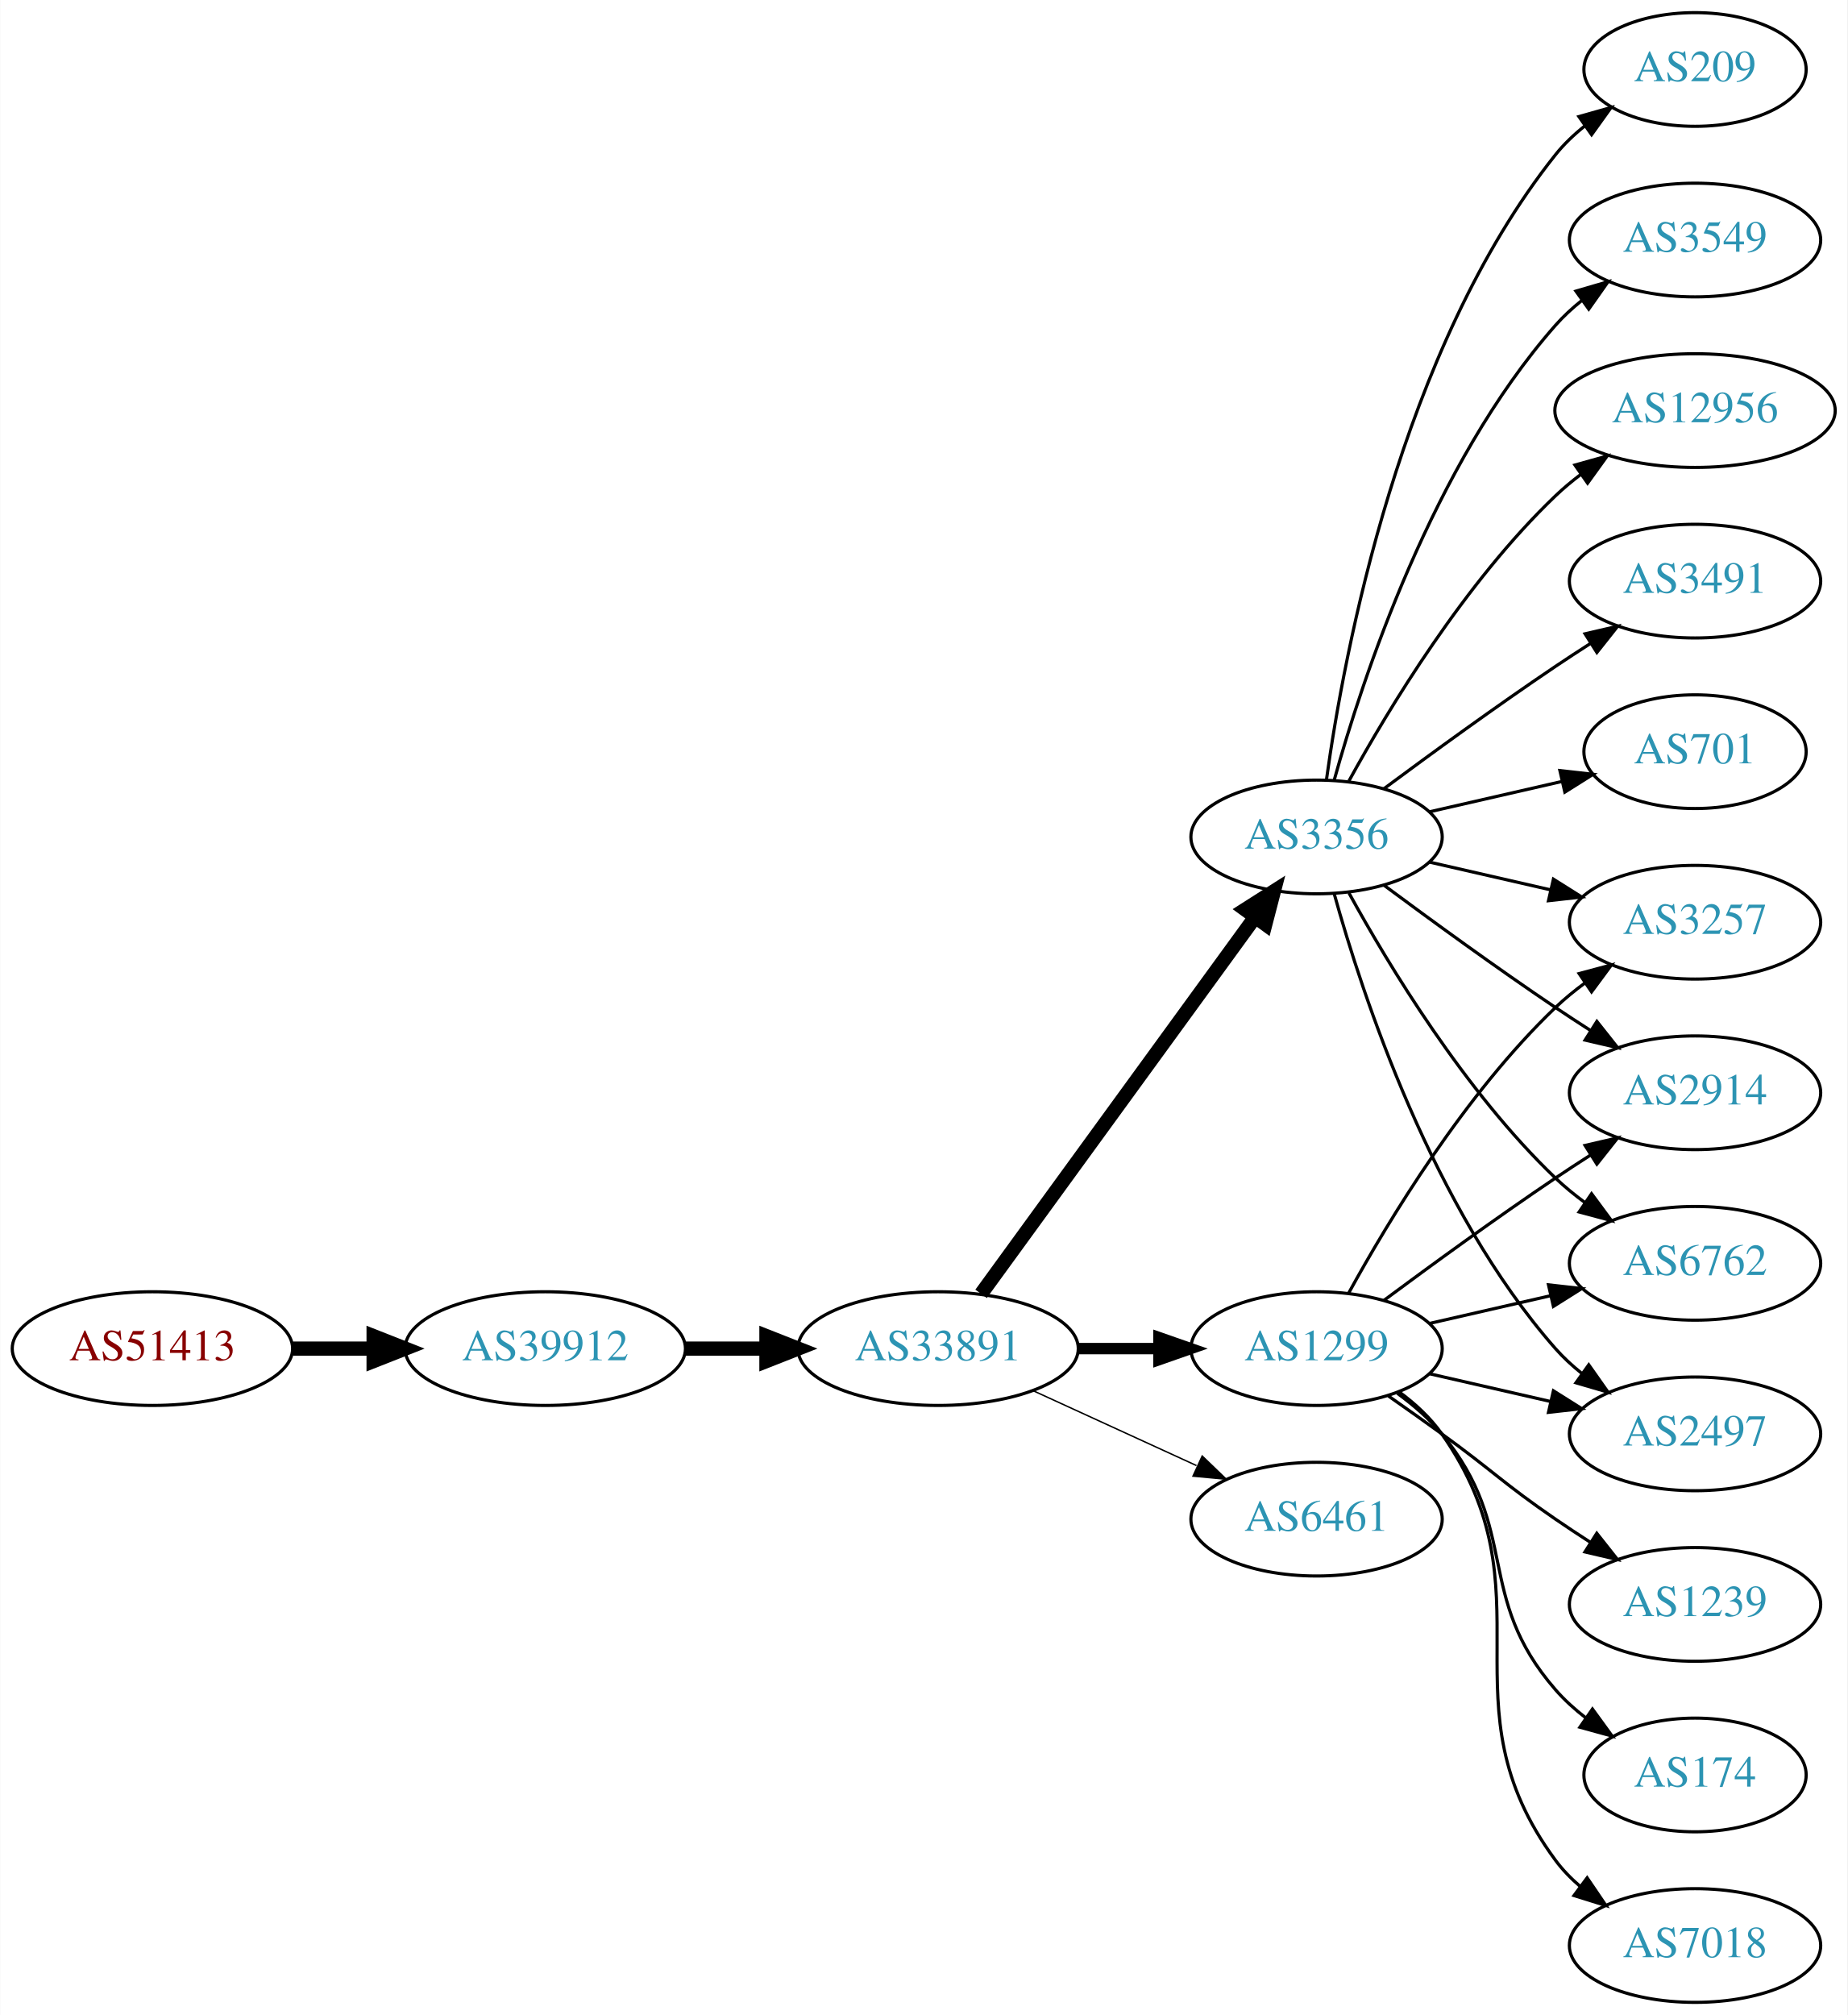
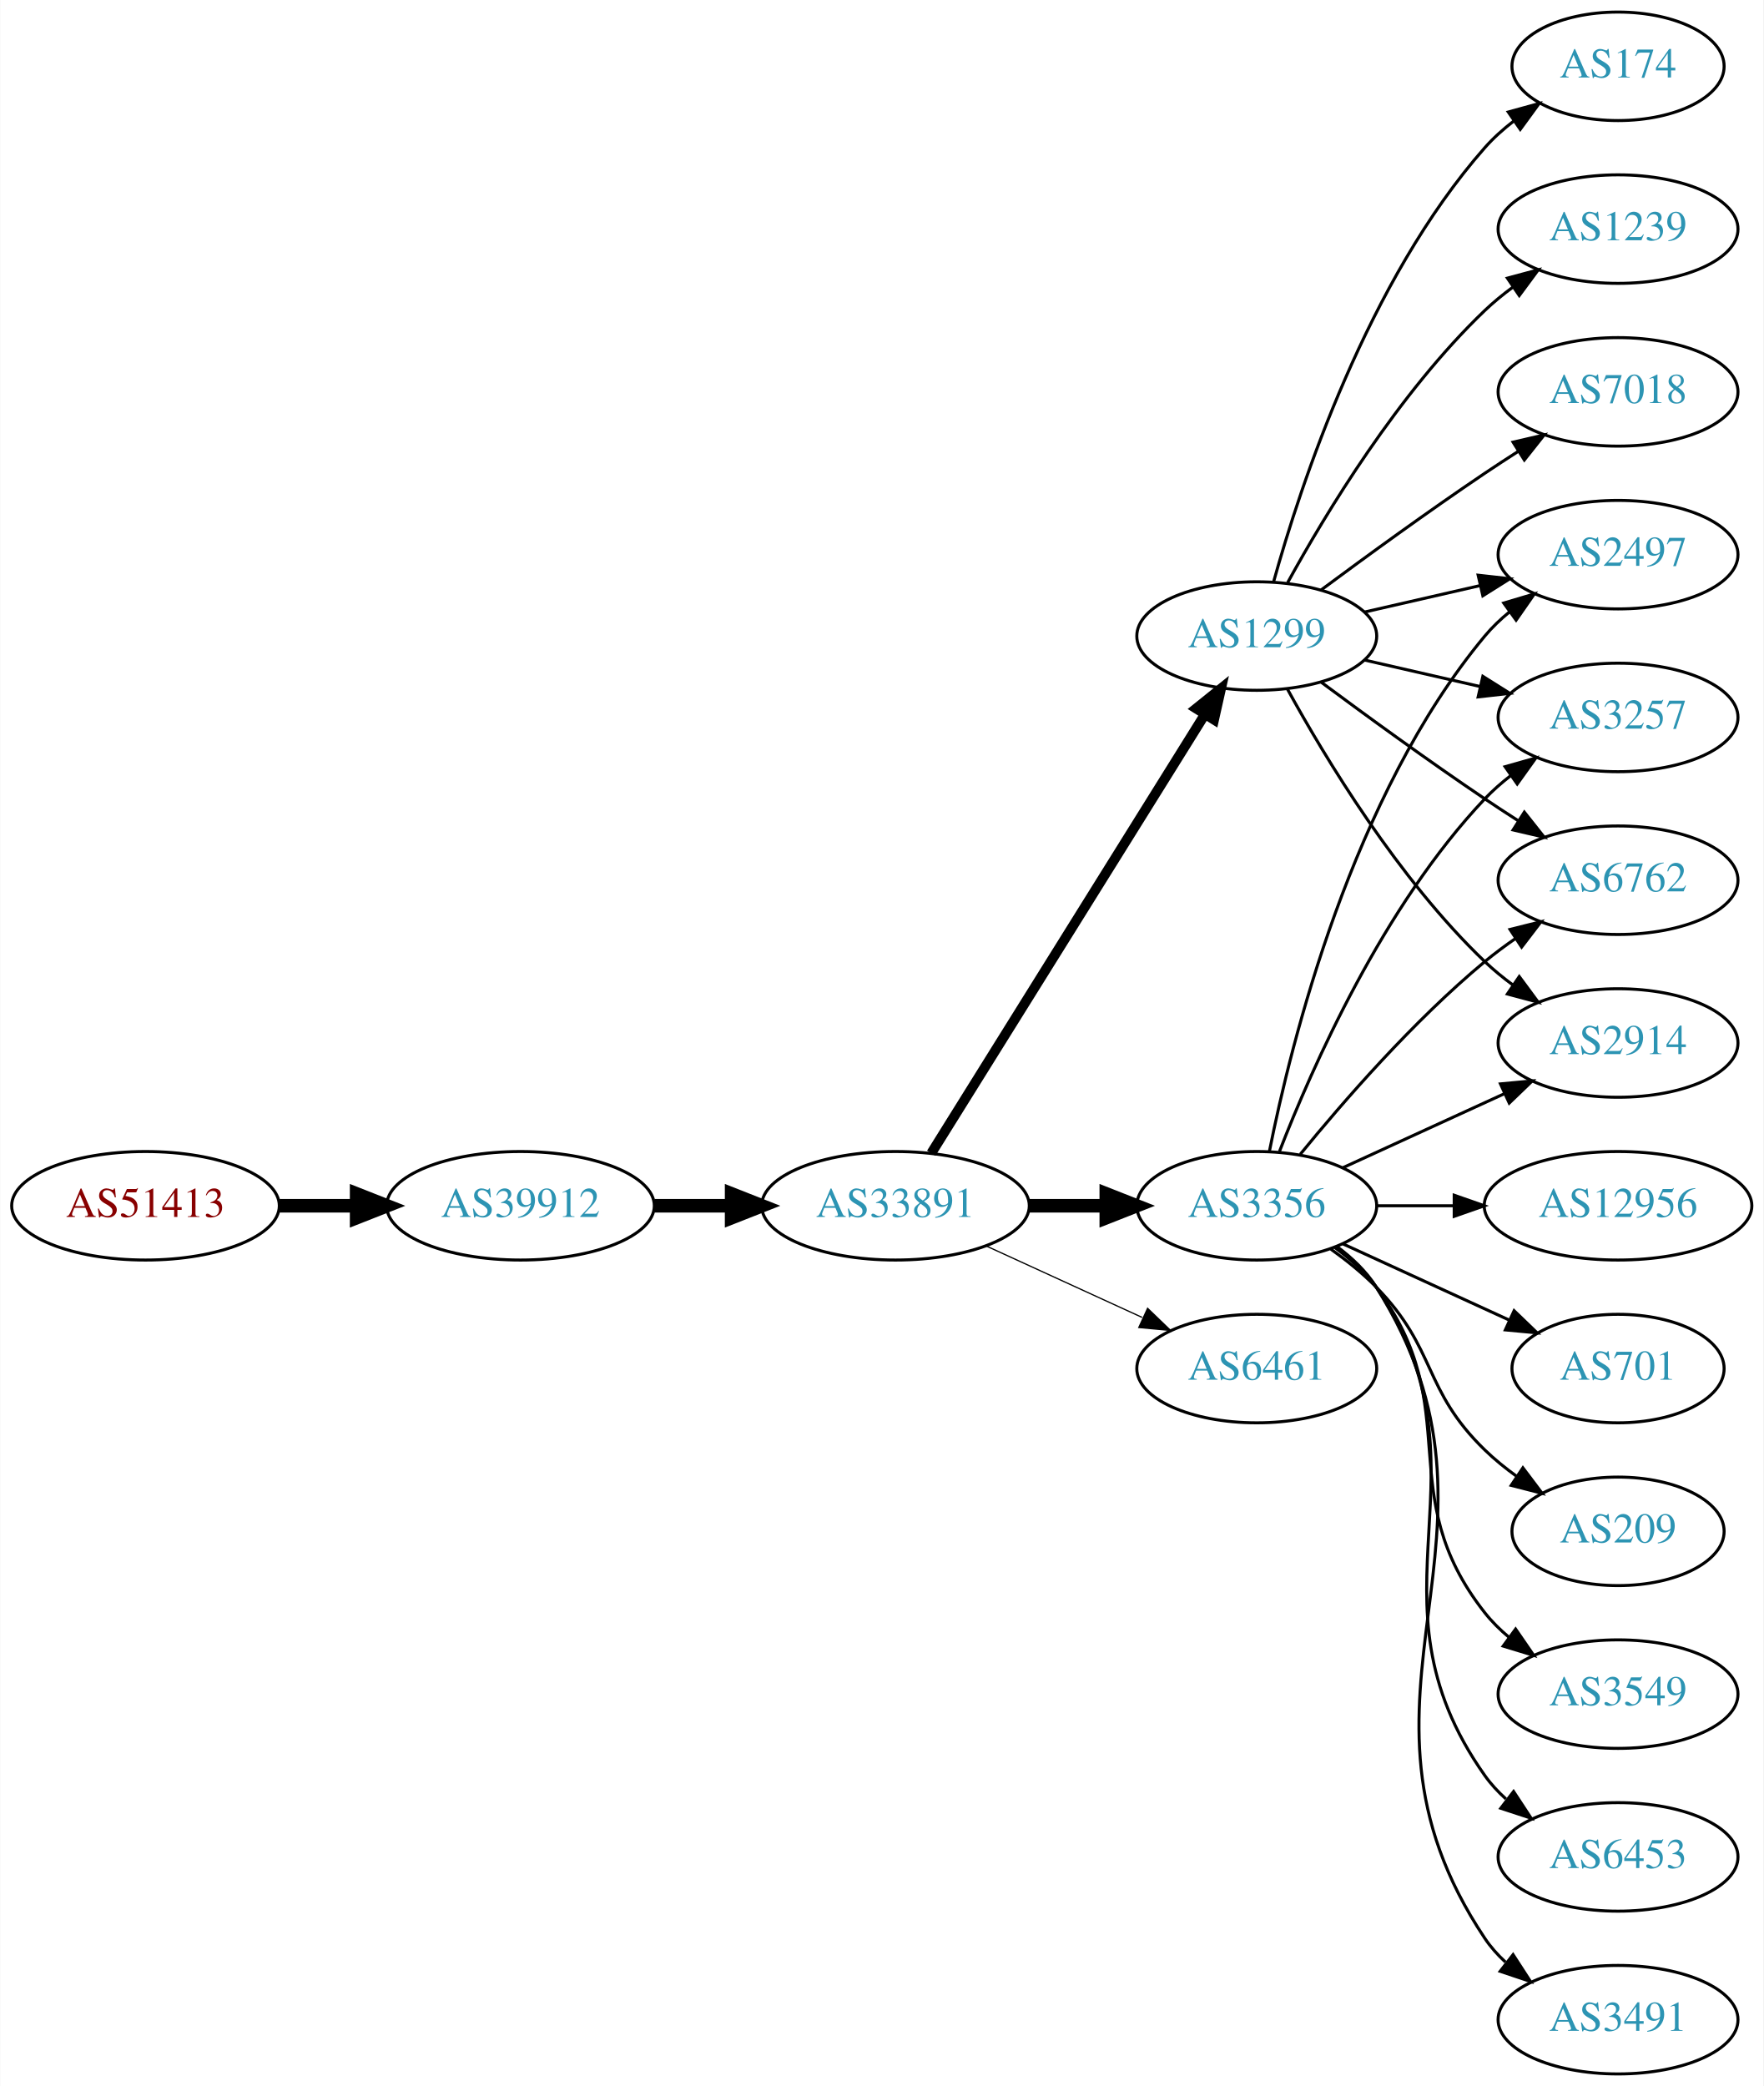
- <svg xmlns="http://www.w3.org/2000/svg" xmlns:xlink="http://www.w3.org/1999/xlink" width="585pt" height="638pt" viewBox="0.00 0.00 584.86 638.00">
-   <g id="graph0" class="graph" transform="scale(1 1) rotate(0) translate(4 634)">
-     <polygon fill="white" stroke="none" points="-4,4 -4,-634 580.862,-634 580.862,4 -4,4" />
+ <svg xmlns="http://www.w3.org/2000/svg" xmlns:xlink="http://www.w3.org/1999/xlink" width="585pt" height="692pt" viewBox="0.00 0.00 584.86 692.00">
+   <g id="graph0" class="graph" transform="scale(1 1) rotate(0) translate(4 688)">
+     <polygon fill="white" stroke="none" points="-4,4 -4,-688 580.862,-688 580.862,4 -4,4" />
    <g id="node1" class="node">
      <g id="a_node1">
        <a xlink:href="/asn/51413" xlink:title="AS51413 ~ Wirtschaftskammer Kaernten [AT]">
-           <ellipse fill="#ffffff" stroke="black" cx="44.196" cy="-207" rx="44.393" ry="18" />
-           <text text-anchor="middle" x="44.196" y="-203.3" font-family="Times,serif" font-size="14.00" fill="#880000">AS51413</text>
+           <ellipse fill="#ffffff" stroke="black" cx="44.196" cy="-288" rx="44.393" ry="18" />
+           <text text-anchor="middle" x="44.196" y="-284.3" font-family="Times,serif" font-size="14.00" fill="#880000">AS51413</text>
        </a>
      </g>
    </g>
    <g id="node2" class="node">
      <g id="a_node2">
        <a xlink:href="/asn/39912" xlink:title="AS39912 ~ oja.at GmbH [AT]">
-           <ellipse fill="#ffffff" stroke="black" cx="168.588" cy="-207" rx="44.393" ry="18" />
-           <text text-anchor="middle" x="168.588" y="-203.3" font-family="Times,serif" font-size="14.00" fill="#2c94b3">AS39912</text>
+           <ellipse fill="#ffffff" stroke="black" cx="168.588" cy="-288" rx="44.393" ry="18" />
+           <text text-anchor="middle" x="168.588" y="-284.3" font-family="Times,serif" font-size="14.00" fill="#2c94b3">AS39912</text>
        </a>
      </g>
    </g>
    <g id="edge1" class="edge">
-       <path fill="none" stroke="black" stroke-width="4.5" d="M88.692,-207C96.898,-207 105.569,-207 114.041,-207" />
-       <polygon fill="black" stroke="black" stroke-width="4.5" points="114.233,-210.938 124.233,-207 114.233,-203.063 114.233,-210.938" />
+       <path fill="none" stroke="black" stroke-width="4.5" d="M88.692,-288C96.898,-288 105.569,-288 114.041,-288" />
+       <polygon fill="black" stroke="black" stroke-width="4.5" points="114.233,-291.938 124.233,-288 114.233,-284.063 114.233,-291.938" />
    </g>
    <g id="node3" class="node">
      <g id="a_node3">
        <a xlink:href="/asn/33891" xlink:title="AS33891 ~ CORE-BACKBONE GMBH GLOBAL NETWORK [DE]">
-           <ellipse fill="#ffffff" stroke="black" cx="292.98" cy="-207" rx="44.393" ry="18" />
-           <text text-anchor="middle" x="292.98" y="-203.3" font-family="Times,serif" font-size="14.00" fill="#2c94b3">AS33891</text>
+           <ellipse fill="#ffffff" stroke="black" cx="292.98" cy="-288" rx="44.393" ry="18" />
+           <text text-anchor="middle" x="292.98" y="-284.3" font-family="Times,serif" font-size="14.00" fill="#2c94b3">AS33891</text>
        </a>
      </g>
    </g>
    <g id="edge2" class="edge">
-       <path fill="none" stroke="black" stroke-width="4.5" d="M213.084,-207C221.29,-207 229.961,-207 238.434,-207" />
-       <polygon fill="black" stroke="black" stroke-width="4.5" points="238.625,-210.938 248.625,-207 238.625,-203.063 238.625,-210.938" />
+       <path fill="none" stroke="black" stroke-width="4.5" d="M213.084,-288C221.29,-288 229.961,-288 238.434,-288" />
+       <polygon fill="black" stroke="black" stroke-width="4.5" points="238.625,-291.938 248.625,-288 238.625,-284.063 238.625,-291.938" />
    </g>
    <g id="node4" class="node">
      <g id="a_node4">
        <a xlink:href="/asn/1299" xlink:title="AS1299 ~ Telia Carrier [EU]">
-           <ellipse fill="#ffffff" stroke="black" cx="412.823" cy="-207" rx="39.794" ry="18" />
-           <text text-anchor="middle" x="412.823" y="-203.3" font-family="Times,serif" font-size="14.00" fill="#2c94b3">AS1299</text>
+           <ellipse fill="#ffffff" stroke="black" cx="412.823" cy="-477" rx="39.794" ry="18" />
+           <text text-anchor="middle" x="412.823" y="-473.3" font-family="Times,serif" font-size="14.00" fill="#2c94b3">AS1299</text>
        </a>
      </g>
    </g>
    <g id="edge3" class="edge">
-       <path fill="none" stroke="black" stroke-width="3.6" d="M337.191,-207C345.504,-207 354.267,-207 362.749,-207" />
-       <polygon fill="black" stroke="black" stroke-width="3.6" points="362.908,-210.5 372.908,-207 362.908,-203.5 362.908,-210.5" />
+       <path fill="none" stroke="black" stroke-width="3.273" d="M304.856,-305.442C325.639,-338.775 371.099,-411.686 395.528,-450.866" />
+       <polygon fill="black" stroke="black" stroke-width="3.273" points="392.713,-452.966 400.974,-459.6 398.653,-449.263 392.713,-452.966" />
    </g>
    <g id="node5" class="node">
      <g id="a_node5">
        <a xlink:href="/asn/3356" xlink:title="AS3356 ~ Level 3 Parent, LLC [US]">
-           <ellipse fill="#ffffff" stroke="black" cx="412.823" cy="-369" rx="39.794" ry="18" />
-           <text text-anchor="middle" x="412.823" y="-365.3" font-family="Times,serif" font-size="14.00" fill="#2c94b3">AS3356</text>
+           <ellipse fill="#ffffff" stroke="black" cx="412.823" cy="-288" rx="39.794" ry="18" />
+           <text text-anchor="middle" x="412.823" y="-284.3" font-family="Times,serif" font-size="14.00" fill="#2c94b3">AS3356</text>
        </a>
      </g>
    </g>
    <g id="edge4" class="edge">
-       <path fill="none" stroke="black" stroke-width="4.5" d="M306.592,-224.337C327.412,-252.96 369.075,-310.233 393.264,-343.486" />
-       <polygon fill="black" stroke="black" stroke-width="4.5" points="390.236,-346.017 399.302,-351.788 396.604,-341.385 390.236,-346.017" />
+       <path fill="none" stroke="black" stroke-width="4.5" d="M337.191,-288C345.504,-288 354.267,-288 362.749,-288" />
+       <polygon fill="black" stroke="black" stroke-width="4.5" points="362.908,-291.938 372.908,-288 362.908,-284.063 362.908,-291.938" />
    </g>
    <g id="node6" class="node">
      <g id="a_node6">
        <a xlink:href="/asn/6461" xlink:title="AS6461 ~ Zayo Bandwidth [US]">
-           <ellipse fill="#ffffff" stroke="black" cx="412.823" cy="-153" rx="39.794" ry="18" />
-           <text text-anchor="middle" x="412.823" y="-149.3" font-family="Times,serif" font-size="14.00" fill="#2c94b3">AS6461</text>
+           <ellipse fill="#ffffff" stroke="black" cx="412.823" cy="-234" rx="39.794" ry="18" />
+           <text text-anchor="middle" x="412.823" y="-230.3" font-family="Times,serif" font-size="14.00" fill="#2c94b3">AS6461</text>
        </a>
      </g>
    </g>
    <g id="edge5" class="edge">
-       <path fill="none" stroke="black" stroke-width="0.45" d="M323.11,-193.652C338.721,-186.498 358.119,-177.609 374.791,-169.97" />
-       <polygon fill="black" stroke="black" stroke-width="0.45" points="376.61,-172.986 384.243,-165.638 373.694,-166.622 376.61,-172.986" />
+       <path fill="none" stroke="black" stroke-width="0.409" d="M323.11,-274.652C338.721,-267.498 358.119,-258.609 374.791,-250.97" />
+       <polygon fill="black" stroke="black" stroke-width="0.409" points="376.61,-253.986 384.243,-246.638 373.694,-247.622 376.61,-253.986" />
    </g>
    <g id="node7" class="node">
      <g id="a_node7">
-         <a xlink:href="/asn/6762" xlink:title="AS6762 ~ TELECOM ITALIA SPARKLE S.p.A. [IT]">
-           <ellipse fill="#ffffff" stroke="black" cx="532.666" cy="-234" rx="39.794" ry="18" />
-           <text text-anchor="middle" x="532.666" y="-230.3" font-family="Times,serif" font-size="14.00" fill="#2c94b3">AS6762</text>
-         </a>
-       </g>
-     </g>
-     <g id="edge20" class="edge">
-       <path fill="none" stroke="black" d="M448.542,-214.955C460.542,-217.704 474.163,-220.825 486.856,-223.733" />
-       <polygon fill="black" stroke="black" points="486.258,-227.187 496.787,-226.009 487.821,-220.364 486.258,-227.187" />
+         <a xlink:href="/asn/174" xlink:title="AS174 ~ Cogent Communications [US]">
+           <ellipse fill="#ffffff" stroke="black" cx="532.666" cy="-666" rx="35.194" ry="18" />
+           <text text-anchor="middle" x="532.666" y="-662.3" font-family="Times,serif" font-size="14.00" fill="#2c94b3">AS174</text>
+         </a>
+       </g>
+     </g>
+     <g id="edge6" class="edge">
+       <path fill="none" stroke="black" d="M418.396,-494.946C427.302,-526.995 449.586,-594.842 488.469,-639 491.297,-642.211 494.598,-645.172 498.093,-647.864" />
+       <polygon fill="black" stroke="black" points="496.25,-650.845 506.468,-653.645 500.227,-645.084 496.25,-650.845" />
+     </g>
+     <g id="node8" class="node">
+       <g id="a_node8">
+         <a xlink:href="/asn/3257" xlink:title="AS3257 ~ GTT [DE]">
+           <ellipse fill="#ffffff" stroke="black" cx="532.666" cy="-450" rx="39.794" ry="18" />
+           <text text-anchor="middle" x="532.666" y="-446.3" font-family="Times,serif" font-size="14.00" fill="#2c94b3">AS3257</text>
+         </a>
+       </g>
+     </g>
+     <g id="edge7" class="edge">
+       <path fill="none" stroke="black" d="M448.542,-469.045C460.542,-466.296 474.163,-463.175 486.856,-460.267" />
+       <polygon fill="black" stroke="black" points="487.821,-463.636 496.787,-457.991 486.258,-456.813 487.821,-463.636" />
+     </g>
+     <g id="node9" class="node">
+       <g id="a_node9">
+         <a xlink:href="/asn/1239" xlink:title="AS1239 ~ Sprint [US]">
+           <ellipse fill="#ffffff" stroke="black" cx="532.666" cy="-612" rx="39.794" ry="18" />
+           <text text-anchor="middle" x="532.666" y="-608.3" font-family="Times,serif" font-size="14.00" fill="#2c94b3">AS1239</text>
+         </a>
+       </g>
+     </g>
+     <g id="edge8" class="edge">
+       <path fill="none" stroke="black" d="M423.064,-494.713C435.61,-517.561 459.787,-557.611 488.469,-585 491.338,-587.739 494.527,-590.347 497.836,-592.785" />
+       <polygon fill="black" stroke="black" points="495.959,-595.742 506.195,-598.477 499.899,-589.956 495.959,-595.742" />
    </g>
    <g id="node10" class="node">
      <g id="a_node10">
-         <a xlink:href="/asn/2497" xlink:title="AS2497 ~ Internet Initiative Japan Inc. [JP]">
-           <ellipse fill="#ffffff" stroke="black" cx="532.666" cy="-180" rx="39.794" ry="18" />
-           <text text-anchor="middle" x="532.666" y="-176.3" font-family="Times,serif" font-size="14.00" fill="#2c94b3">AS2497</text>
-         </a>
-       </g>
-     </g>
-     <g id="edge17" class="edge">
-       <path fill="none" stroke="black" d="M448.542,-199.045C460.542,-196.296 474.163,-193.175 486.856,-190.267" />
-       <polygon fill="black" stroke="black" points="487.821,-193.636 496.787,-187.991 486.258,-186.813 487.821,-193.636" />
+         <a xlink:href="/asn/7018" xlink:title="AS7018 ~ AT&amp;T Services, Inc. [US]">
+           <ellipse fill="#ffffff" stroke="black" cx="532.666" cy="-558" rx="39.794" ry="18" />
+           <text text-anchor="middle" x="532.666" y="-554.3" font-family="Times,serif" font-size="14.00" fill="#2c94b3">AS7018</text>
+         </a>
+       </g>
+     </g>
+     <g id="edge9" class="edge">
+       <path fill="none" stroke="black" d="M434.153,-492.277C449.016,-503.304 469.76,-518.407 488.469,-531 492.018,-533.389 495.769,-535.839 499.517,-538.242" />
+       <polygon fill="black" stroke="black" points="497.843,-541.325 508.166,-543.712 501.585,-535.409 497.843,-541.325" />
    </g>
    <g id="node11" class="node">
      <g id="a_node11">
-         <a xlink:href="/asn/3257" xlink:title="AS3257 ~ GTT [DE]">
+         <a xlink:href="/asn/6762" xlink:title="AS6762 ~ TELECOM ITALIA SPARKLE S.p.A. [IT]">
+           <ellipse fill="#ffffff" stroke="black" cx="532.666" cy="-396" rx="39.794" ry="18" />
+           <text text-anchor="middle" x="532.666" y="-392.3" font-family="Times,serif" font-size="14.00" fill="#2c94b3">AS6762</text>
+         </a>
+       </g>
+     </g>
+     <g id="edge10" class="edge">
+       <path fill="none" stroke="black" d="M434.153,-461.723C449.016,-450.696 469.76,-435.593 488.469,-423 492.018,-420.611 495.769,-418.161 499.517,-415.758" />
+       <polygon fill="black" stroke="black" points="501.585,-418.591 508.166,-410.288 497.843,-412.675 501.585,-418.591" />
+     </g>
+     <g id="node12" class="node">
+       <g id="a_node12">
+         <a xlink:href="/asn/2914" xlink:title="AS2914 ~ NTT America, Inc. [US]">
          <ellipse fill="#ffffff" stroke="black" cx="532.666" cy="-342" rx="39.794" ry="18" />
-           <text text-anchor="middle" x="532.666" y="-338.3" font-family="Times,serif" font-size="14.00" fill="#2c94b3">AS3257</text>
-         </a>
-       </g>
-     </g>
-     <g id="edge21" class="edge">
-       <path fill="none" stroke="black" d="M423.064,-224.713C435.61,-247.561 459.787,-287.611 488.469,-315 491.338,-317.739 494.527,-320.347 497.836,-322.785" />
-       <polygon fill="black" stroke="black" points="495.959,-325.742 506.195,-328.477 499.899,-319.956 495.959,-325.742" />
+           <text text-anchor="middle" x="532.666" y="-338.3" font-family="Times,serif" font-size="14.00" fill="#2c94b3">AS2914</text>
+         </a>
+       </g>
+     </g>
+     <g id="edge11" class="edge">
+       <path fill="none" stroke="black" d="M423.064,-459.287C435.61,-436.439 459.787,-396.389 488.469,-369 491.338,-366.261 494.527,-363.653 497.836,-361.215" />
+       <polygon fill="black" stroke="black" points="499.899,-364.044 506.195,-355.523 495.959,-358.258 499.899,-364.044" />
+     </g>
+     <g id="node13" class="node">
+       <g id="a_node13">
+         <a xlink:href="/asn/2497" xlink:title="AS2497 ~ Internet Initiative Japan Inc. [JP]">
+           <ellipse fill="#ffffff" stroke="black" cx="532.666" cy="-504" rx="39.794" ry="18" />
+           <text text-anchor="middle" x="532.666" y="-500.3" font-family="Times,serif" font-size="14.00" fill="#2c94b3">AS2497</text>
+         </a>
+       </g>
+     </g>
+     <g id="edge12" class="edge">
+       <path fill="none" stroke="black" d="M448.542,-484.955C460.542,-487.704 474.163,-490.825 486.856,-493.733" />
+       <polygon fill="black" stroke="black" points="486.258,-497.187 496.787,-496.009 487.821,-490.364 486.258,-497.187" />
+     </g>
+     <g id="edge15" class="edge">
+       <path fill="none" stroke="black" d="M420.346,-305.994C431.097,-333.728 454.754,-387.429 488.469,-423 491.055,-425.728 493.973,-428.294 497.041,-430.677" />
+       <polygon fill="black" stroke="black" points="495.195,-433.658 505.389,-436.543 499.219,-427.93 495.195,-433.658" />
+     </g>
+     <g id="edge22" class="edge">
+       <path fill="none" stroke="black" d="M427.242,-305.065C441.357,-322.375 464.771,-349.345 488.469,-369 491.686,-371.668 495.186,-374.27 498.757,-376.741" />
+       <polygon fill="black" stroke="black" points="496.835,-379.666 507.113,-382.236 500.68,-373.817 496.835,-379.666" />
+     </g>
+     <g id="edge16" class="edge">
+       <path fill="none" stroke="black" d="M441.452,-300.661C457.409,-307.973 477.679,-317.261 494.962,-325.181" />
+       <polygon fill="black" stroke="black" points="493.661,-328.435 504.21,-329.419 496.577,-322.071 493.661,-328.435" />
+     </g>
+     <g id="edge13" class="edge">
+       <path fill="none" stroke="black" d="M417.022,-306.073C424.185,-342.141 444.46,-424.125 488.469,-477 490.874,-479.889 493.671,-482.563 496.663,-485.013" />
+       <polygon fill="black" stroke="black" points="494.751,-487.95 504.906,-490.973 498.853,-482.277 494.751,-487.95" />
+     </g>
+     <g id="node14" class="node">
+       <g id="a_node14">
+         <a xlink:href="/asn/3549" xlink:title="AS3549 ~ Level 3 Parent, LLC [US]">
+           <ellipse fill="#ffffff" stroke="black" cx="532.666" cy="-126" rx="39.794" ry="18" />
+           <text text-anchor="middle" x="532.666" y="-122.3" font-family="Times,serif" font-size="14.00" fill="#2c94b3">AS3549</text>
+         </a>
+       </g>
+     </g>
+     <g id="edge14" class="edge">
+       <path fill="none" stroke="black" d="M438.754,-274.118C443.83,-270.389 448.748,-265.984 452.469,-261 482.741,-220.458 457.171,-192.754 488.469,-153 490.794,-150.047 493.538,-147.33 496.497,-144.853" />
+       <polygon fill="black" stroke="black" points="498.69,-147.585 504.694,-138.855 494.557,-141.936 498.69,-147.585" />
    </g>
    <g id="node15" class="node">
      <g id="a_node15">
-         <a xlink:href="/asn/2914" xlink:title="AS2914 ~ NTT America, Inc. [US]">
-           <ellipse fill="#ffffff" stroke="black" cx="532.666" cy="-288" rx="39.794" ry="18" />
-           <text text-anchor="middle" x="532.666" y="-284.3" font-family="Times,serif" font-size="14.00" fill="#2c94b3">AS2914</text>
-         </a>
-       </g>
-     </g>
-     <g id="edge18" class="edge">
-       <path fill="none" stroke="black" d="M434.153,-222.277C449.016,-233.304 469.76,-248.407 488.469,-261 492.018,-263.389 495.769,-265.839 499.517,-268.242" />
-       <polygon fill="black" stroke="black" points="497.843,-271.325 508.166,-273.712 501.585,-265.409 497.843,-271.325" />
+         <a xlink:href="/asn/6453" xlink:title="AS6453 ~ TATA COMMUNICATIONS (AMERICA) INC [US]">
+           <ellipse fill="#ffffff" stroke="black" cx="532.666" cy="-72" rx="39.794" ry="18" />
+           <text text-anchor="middle" x="532.666" y="-68.3" font-family="Times,serif" font-size="14.00" fill="#2c94b3">AS6453</text>
+         </a>
+       </g>
+     </g>
+     <g id="edge17" class="edge">
+       <path fill="none" stroke="black" d="M439.142,-274.393C444.198,-270.649 449.01,-266.169 452.469,-261 493.494,-199.706 445.89,-159.225 488.469,-99 490.461,-96.184 492.848,-93.599 495.464,-91.24" />
+       <polygon fill="black" stroke="black" points="498.016,-93.694 503.832,-84.838 493.763,-88.135 498.016,-93.694" />
    </g>
    <g id="node16" class="node">
      <g id="a_node16">
-         <a xlink:href="/asn/1239" xlink:title="AS1239 ~ Sprint [US]">
-           <ellipse fill="#ffffff" stroke="black" cx="532.666" cy="-126" rx="39.794" ry="18" />
-           <text text-anchor="middle" x="532.666" y="-122.3" font-family="Times,serif" font-size="14.00" fill="#2c94b3">AS1239</text>
-         </a>
-       </g>
-     </g>
-     <g id="edge15" class="edge">
-       <path fill="none" stroke="black" d="M435.58,-191.991C441.114,-188.121 447.033,-183.936 452.469,-180 468.669,-168.271 471.975,-164.311 488.469,-153 491.998,-150.581 495.735,-148.111 499.476,-145.698" />
-       <polygon fill="black" stroke="black" points="501.548,-148.528 508.117,-140.216 497.798,-142.618 501.548,-148.528" />
+         <a xlink:href="/asn/3491" xlink:title="AS3491 ~ PCCW Global, Inc. [US]">
+           <ellipse fill="#ffffff" stroke="black" cx="532.666" cy="-18" rx="39.794" ry="18" />
+           <text text-anchor="middle" x="532.666" y="-14.3" font-family="Times,serif" font-size="14.00" fill="#2c94b3">AS3491</text>
+         </a>
+       </g>
+     </g>
+     <g id="edge18" class="edge">
+       <path fill="none" stroke="black" d="M439.349,-274.528C444.394,-270.777 449.149,-266.26 452.469,-261 504.419,-178.7 434.431,-125.944 488.469,-45 490.385,-42.131 492.719,-39.51 495.3,-37.128" />
+       <polygon fill="black" stroke="black" points="497.851,-39.579 503.611,-30.687 493.563,-34.046 497.851,-39.579" />
    </g>
    <g id="node17" class="node">
      <g id="a_node17">
-         <a xlink:href="/asn/174" xlink:title="AS174 ~ Cogent Communications [US]">
-           <ellipse fill="#ffffff" stroke="black" cx="532.666" cy="-72" rx="35.194" ry="18" />
-           <text text-anchor="middle" x="532.666" y="-68.3" font-family="Times,serif" font-size="14.00" fill="#2c94b3">AS174</text>
-         </a>
-       </g>
-     </g>
-     <g id="edge16" class="edge">
-       <path fill="none" stroke="black" d="M438.404,-192.844C443.498,-189.128 448.512,-184.799 452.469,-180 477.534,-149.606 462.635,-128.742 488.469,-99 491.275,-95.77 494.563,-92.797 498.05,-90.098" />
-       <polygon fill="black" stroke="black" points="500.184,-92.878 506.417,-84.31 496.202,-87.121 500.184,-92.878" />
+         <a xlink:href="/asn/12956" xlink:title="AS12956 ~ TELXIUS [ES]">
+           <ellipse fill="#ffffff" stroke="black" cx="532.666" cy="-288" rx="44.393" ry="18" />
+           <text text-anchor="middle" x="532.666" y="-284.3" font-family="Times,serif" font-size="14.00" fill="#2c94b3">AS12956</text>
+         </a>
+       </g>
+     </g>
+     <g id="edge19" class="edge">
+       <path fill="none" stroke="black" d="M452.736,-288C460.838,-288 469.513,-288 478.04,-288" />
+       <polygon fill="black" stroke="black" points="478.317,-291.5 488.317,-288 478.317,-284.5 478.317,-291.5" />
    </g>
    <g id="node18" class="node">
      <g id="a_node18">
-         <a xlink:href="/asn/7018" xlink:title="AS7018 ~ AT&amp;T Services, Inc. [US]">
-           <ellipse fill="#ffffff" stroke="black" cx="532.666" cy="-18" rx="39.794" ry="18" />
-           <text text-anchor="middle" x="532.666" y="-14.3" font-family="Times,serif" font-size="14.00" fill="#2c94b3">AS7018</text>
-         </a>
-       </g>
-     </g>
-     <g id="edge19" class="edge">
-       <path fill="none" stroke="black" d="M438.982,-193.284C444.047,-189.545 448.902,-185.096 452.469,-180 488.083,-129.131 451.566,-94.941 488.469,-45 490.703,-41.977 493.386,-39.214 496.307,-36.707" />
-       <polygon fill="black" stroke="black" points="498.502,-39.437 504.45,-30.669 494.333,-33.814 498.502,-39.437" />
-     </g>
-     <g id="edge6" class="edge">
-       <path fill="none" stroke="black" d="M423.064,-351.287C435.61,-328.439 459.787,-288.389 488.469,-261 491.338,-258.261 494.527,-255.653 497.836,-253.215" />
-       <polygon fill="black" stroke="black" points="499.899,-256.044 506.195,-247.523 495.959,-250.258 499.899,-256.044" />
-     </g>
-     <g id="node8" class="node">
-       <g id="a_node8">
-         <a xlink:href="/asn/3549" xlink:title="AS3549 ~ Level 3 Parent, LLC [US]">
-           <ellipse fill="#ffffff" stroke="black" cx="532.666" cy="-558" rx="39.794" ry="18" />
-           <text text-anchor="middle" x="532.666" y="-554.3" font-family="Times,serif" font-size="14.00" fill="#2c94b3">AS3549</text>
-         </a>
-       </g>
-     </g>
-     <g id="edge7" class="edge">
-       <path fill="none" stroke="black" d="M418.396,-386.946C427.302,-418.995 449.586,-486.842 488.469,-531 490.953,-533.821 493.803,-536.449 496.829,-538.871" />
-       <polygon fill="black" stroke="black" points="494.946,-541.828 505.118,-544.791 499.014,-536.131 494.946,-541.828" />
-     </g>
-     <g id="node9" class="node">
-       <g id="a_node9">
-         <a xlink:href="/asn/12956" xlink:title="AS12956 ~ TELXIUS [ES]">
-           <ellipse fill="#ffffff" stroke="black" cx="532.666" cy="-504" rx="44.393" ry="18" />
-           <text text-anchor="middle" x="532.666" y="-500.3" font-family="Times,serif" font-size="14.00" fill="#2c94b3">AS12956</text>
-         </a>
-       </g>
-     </g>
-     <g id="edge8" class="edge">
-       <path fill="none" stroke="black" d="M423.064,-386.713C435.61,-409.561 459.787,-449.611 488.469,-477 490.976,-479.393 493.727,-481.687 496.59,-483.855" />
-       <polygon fill="black" stroke="black" points="494.636,-486.759 504.84,-489.61 498.641,-481.018 494.636,-486.759" />
-     </g>
-     <g id="edge9" class="edge">
-       <path fill="none" stroke="black" d="M418.396,-351.054C427.302,-319.005 449.586,-251.158 488.469,-207 490.953,-204.179 493.803,-201.551 496.829,-199.129" />
-       <polygon fill="black" stroke="black" points="499.014,-201.869 505.118,-193.209 494.946,-196.172 499.014,-201.869" />
-     </g>
-     <g id="edge10" class="edge">
-       <path fill="none" stroke="black" d="M448.542,-361.045C460.542,-358.296 474.163,-355.175 486.856,-352.267" />
-       <polygon fill="black" stroke="black" points="487.821,-355.636 496.787,-349.991 486.258,-348.813 487.821,-355.636" />
-     </g>
-     <g id="node12" class="node">
-       <g id="a_node12">
-         <a xlink:href="/asn/3491" xlink:title="AS3491 ~ PCCW Global, Inc. [US]">
-           <ellipse fill="#ffffff" stroke="black" cx="532.666" cy="-450" rx="39.794" ry="18" />
-           <text text-anchor="middle" x="532.666" y="-446.3" font-family="Times,serif" font-size="14.00" fill="#2c94b3">AS3491</text>
-         </a>
-       </g>
-     </g>
-     <g id="edge11" class="edge">
-       <path fill="none" stroke="black" d="M434.153,-384.277C449.016,-395.304 469.76,-410.407 488.469,-423 492.018,-425.389 495.769,-427.839 499.517,-430.242" />
-       <polygon fill="black" stroke="black" points="497.843,-433.325 508.166,-435.712 501.585,-427.409 497.843,-433.325" />
-     </g>
-     <g id="node13" class="node">
-       <g id="a_node13">
        <a xlink:href="/asn/701" xlink:title="AS701 ~ UUNET [US]">
-           <ellipse fill="#ffffff" stroke="black" cx="532.666" cy="-396" rx="35.194" ry="18" />
-           <text text-anchor="middle" x="532.666" y="-392.3" font-family="Times,serif" font-size="14.00" fill="#2c94b3">AS701</text>
-         </a>
-       </g>
-     </g>
-     <g id="edge12" class="edge">
-       <path fill="none" stroke="black" d="M448.542,-376.955C461.635,-379.955 476.657,-383.396 490.298,-386.522" />
-       <polygon fill="black" stroke="black" points="489.876,-390.016 500.405,-388.838 491.439,-383.193 489.876,-390.016" />
-     </g>
-     <g id="node14" class="node">
-       <g id="a_node14">
+           <ellipse fill="#ffffff" stroke="black" cx="532.666" cy="-234" rx="35.194" ry="18" />
+           <text text-anchor="middle" x="532.666" y="-230.3" font-family="Times,serif" font-size="14.00" fill="#2c94b3">AS701</text>
+         </a>
+       </g>
+     </g>
+     <g id="edge20" class="edge">
+       <path fill="none" stroke="black" d="M441.452,-275.339C457.868,-267.817 478.85,-258.202 496.446,-250.139" />
+       <polygon fill="black" stroke="black" points="498.191,-253.189 505.824,-245.842 495.275,-246.826 498.191,-253.189" />
+     </g>
+     <g id="node19" class="node">
+       <g id="a_node19">
        <a xlink:href="/asn/209" xlink:title="AS209 ~ CenturyLink Communications, LLC [US]">
-           <ellipse fill="#ffffff" stroke="black" cx="532.666" cy="-612" rx="35.194" ry="18" />
-           <text text-anchor="middle" x="532.666" y="-608.3" font-family="Times,serif" font-size="14.00" fill="#2c94b3">AS209</text>
-         </a>
-       </g>
-     </g>
-     <g id="edge13" class="edge">
-       <path fill="none" stroke="black" d="M415.962,-387.17C421.462,-426.974 439.288,-523.233 488.469,-585 491.134,-588.347 494.334,-591.393 497.773,-594.132" />
-       <polygon fill="black" stroke="black" points="495.89,-597.087 506.086,-599.965 499.91,-591.357 495.89,-597.087" />
-     </g>
-     <g id="edge14" class="edge">
-       <path fill="none" stroke="black" d="M434.153,-353.723C449.016,-342.696 469.76,-327.593 488.469,-315 492.018,-312.611 495.769,-310.161 499.517,-307.758" />
-       <polygon fill="black" stroke="black" points="501.585,-310.591 508.166,-302.288 497.843,-304.675 501.585,-310.591" />
+           <ellipse fill="#ffffff" stroke="black" cx="532.666" cy="-180" rx="35.194" ry="18" />
+           <text text-anchor="middle" x="532.666" y="-176.3" font-family="Times,serif" font-size="14.00" fill="#2c94b3">AS209</text>
+         </a>
+       </g>
+     </g>
+     <g id="edge21" class="edge">
+       <path fill="none" stroke="black" d="M437.417,-273.611C442.673,-269.852 448.005,-265.563 452.469,-261 472.642,-240.383 467.776,-227.094 488.469,-207 491.697,-203.866 495.348,-200.911 499.126,-198.188" />
+       <polygon fill="black" stroke="black" points="501.105,-201.075 507.486,-192.617 497.224,-195.25 501.105,-201.075" />
    </g>
  </g>
</svg>
